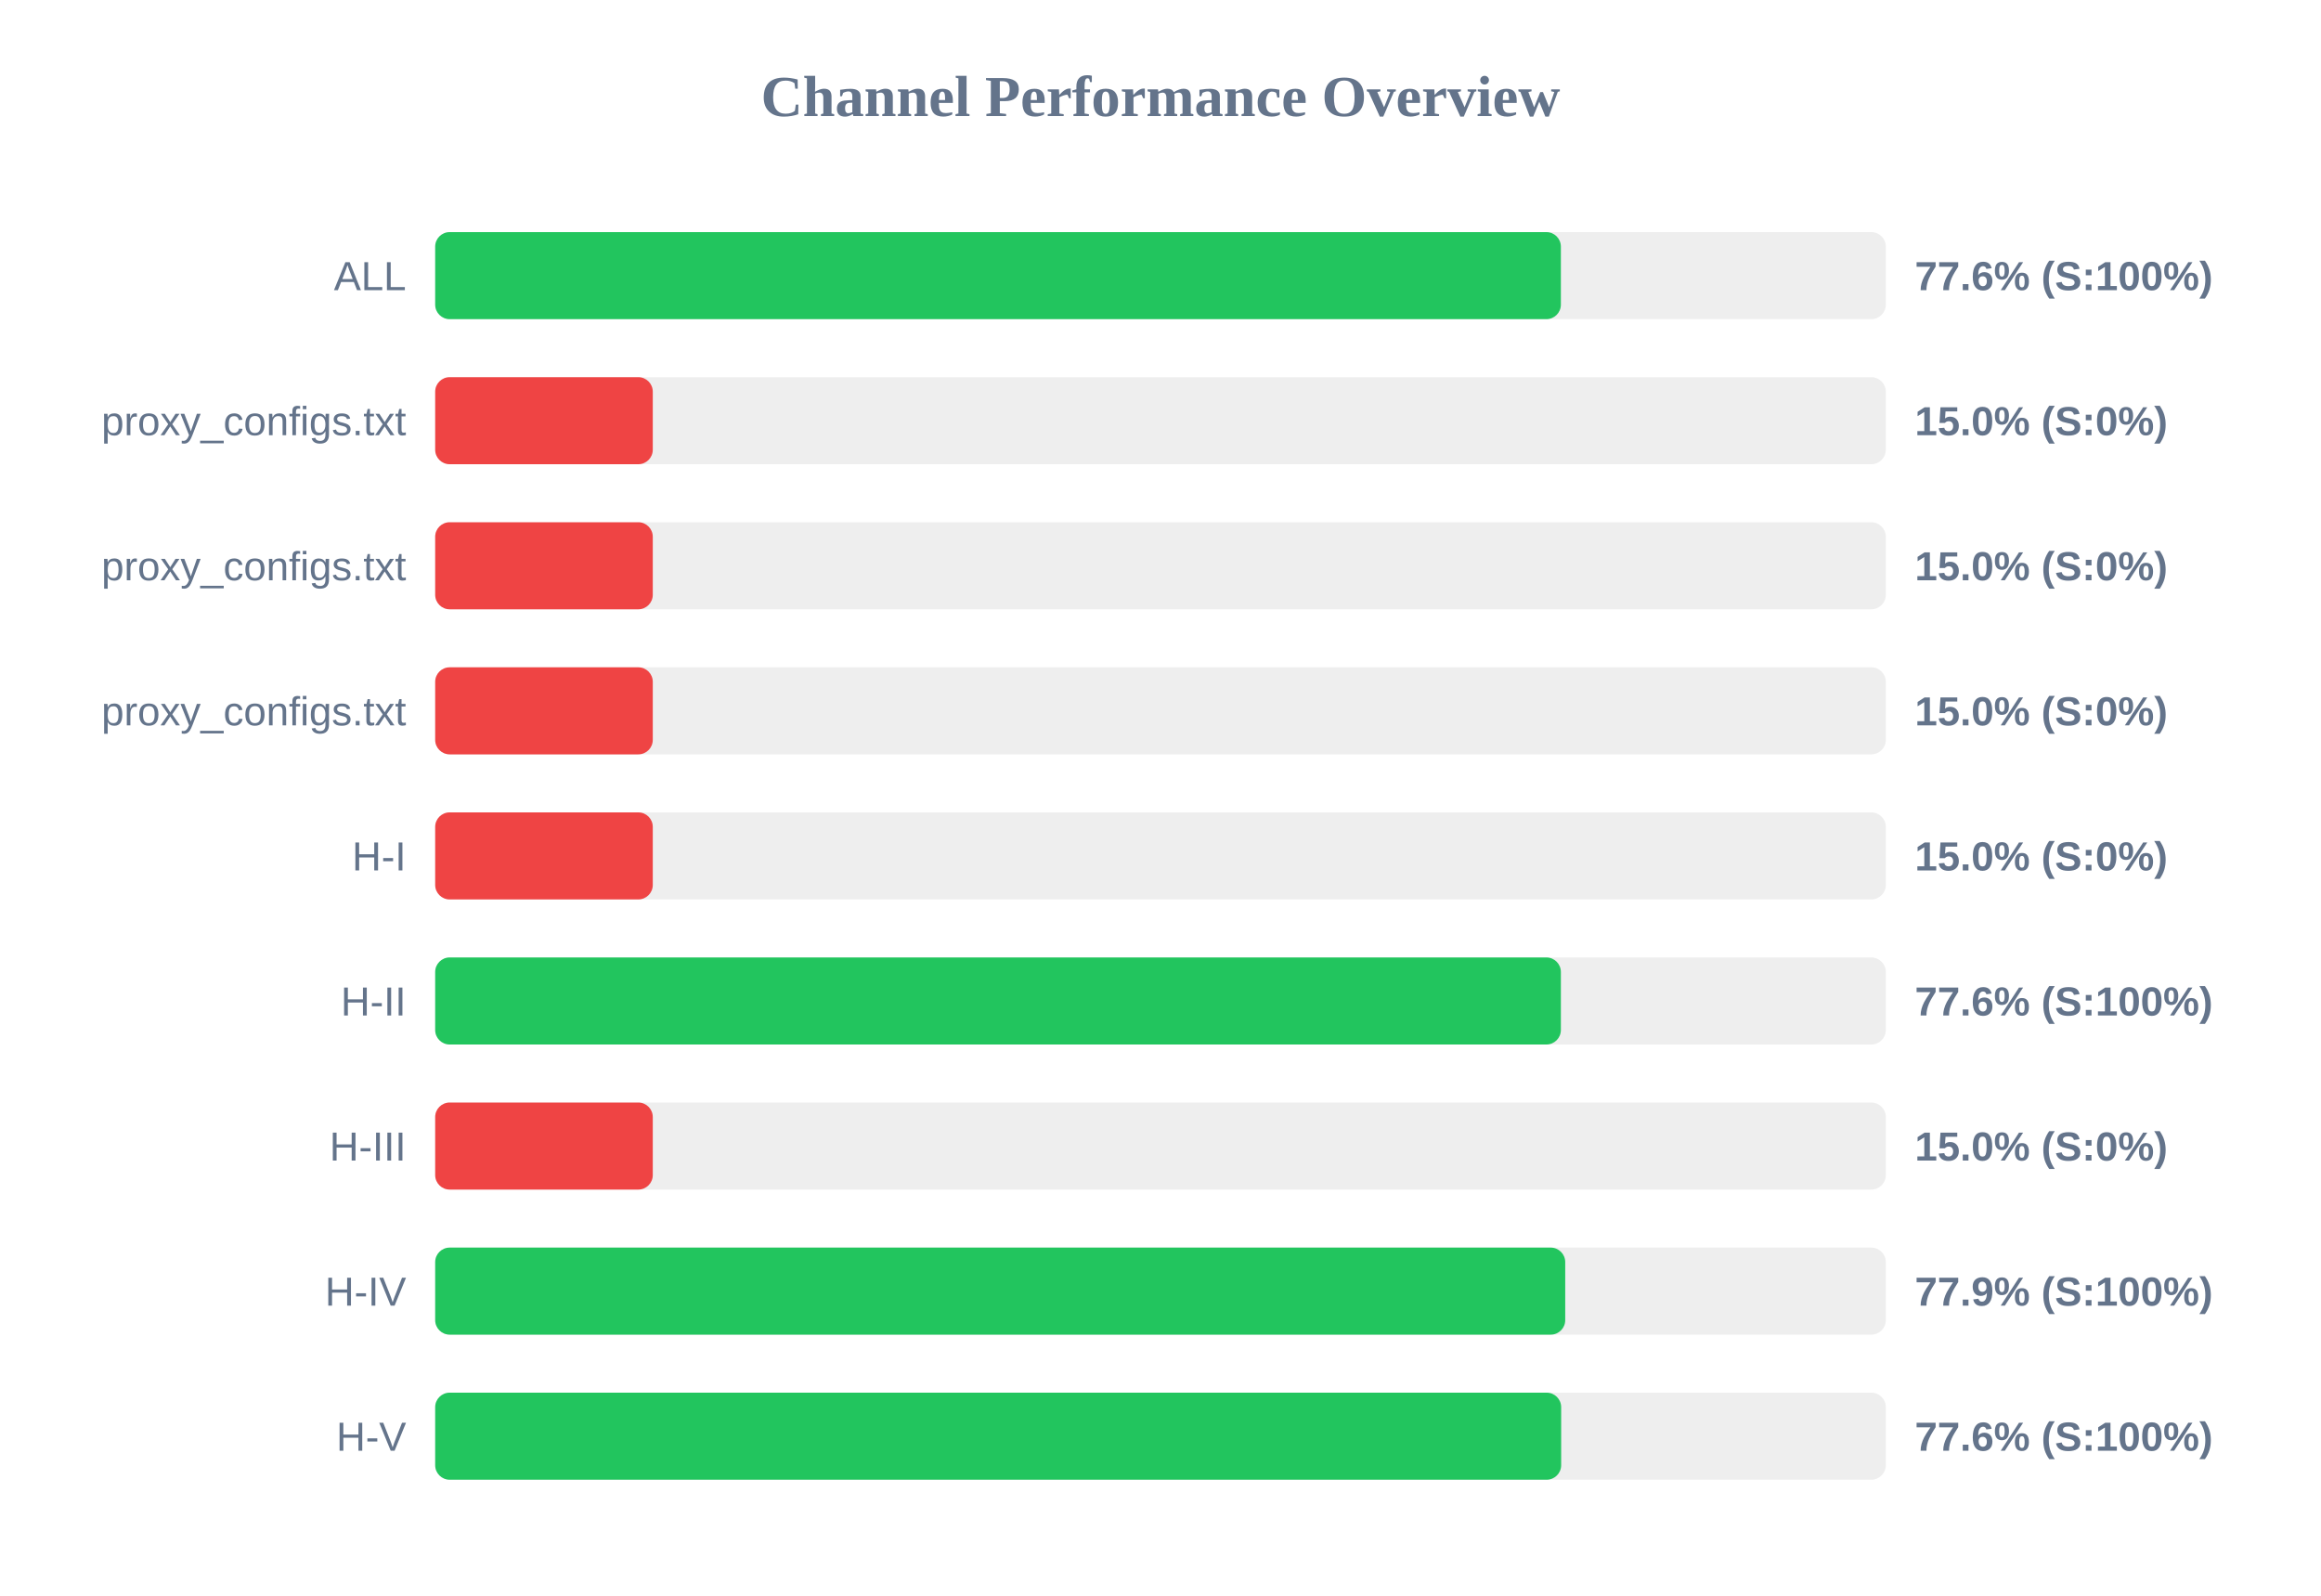
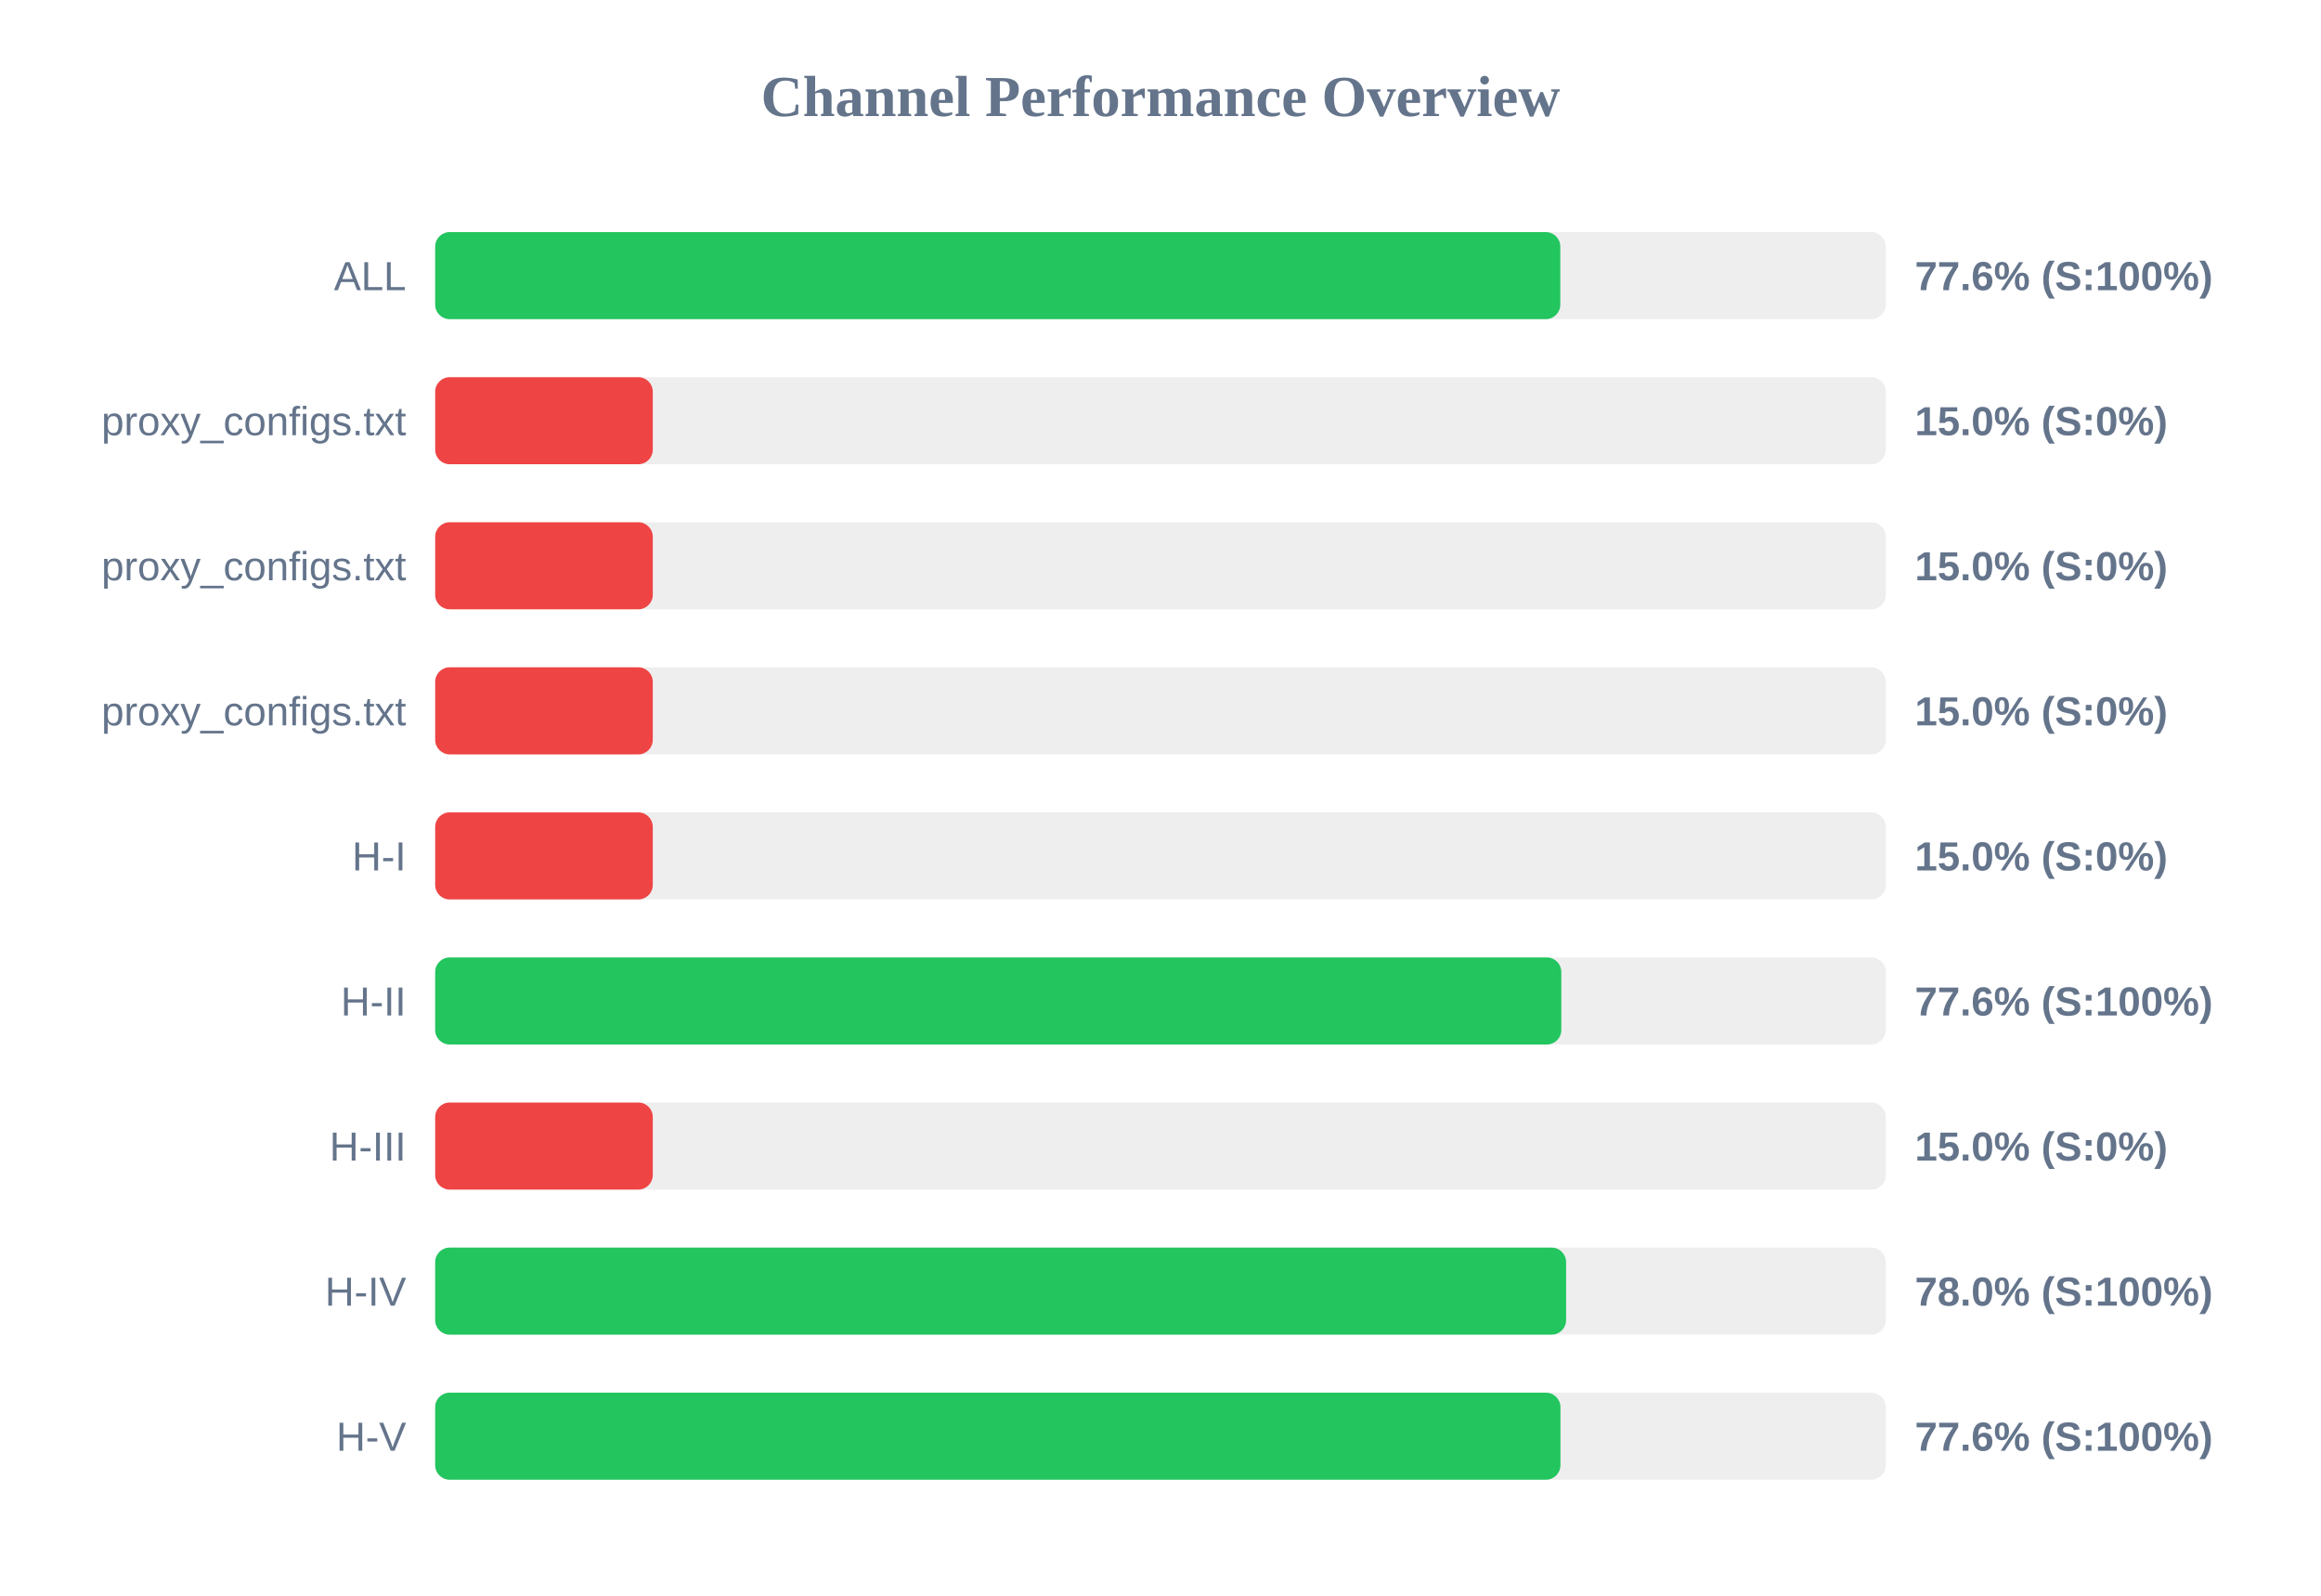
<svg xmlns="http://www.w3.org/2000/svg" width="800" height="550" version="1.1">
  <style>
        .row { font: 14px Arial; fill: #64748b; }
        .score { font: bold 14px Arial; fill: #64748b; }
    </style>
  <text x="400" y="40" text-anchor="middle" font-size="20px" font-weight="bold" fill="#64748b">Channel Performance Overview</text>
  <rect x="150" y="80" width="500" height="30" fill="#eee" rx="5" />
-   <rect x="150" y="80" width="388.0" height="30" fill="#22c55e" rx="5" />
+   <rect x="150" y="80" width="387.8" height="30" fill="#22c55e" rx="5" />
  <text x="140" y="100" text-anchor="end" class="row">ALL</text>
  <text x="660" y="100" text-anchor="start" class="score">77.6% (S:100%)</text>
  <rect x="150" y="130" width="500" height="30" fill="#eee" rx="5" />
  <rect x="150" y="130" width="75.0" height="30" fill="#ef4444" rx="5" />
  <text x="140" y="150" text-anchor="end" class="row">proxy_configs.txt</text>
  <text x="660" y="150" text-anchor="start" class="score">15.0% (S:0%)</text>
  <rect x="150" y="180" width="500" height="30" fill="#eee" rx="5" />
  <rect x="150" y="180" width="75.0" height="30" fill="#ef4444" rx="5" />
  <text x="140" y="200" text-anchor="end" class="row">proxy_configs.txt</text>
  <text x="660" y="200" text-anchor="start" class="score">15.0% (S:0%)</text>
  <rect x="150" y="230" width="500" height="30" fill="#eee" rx="5" />
  <rect x="150" y="230" width="75.0" height="30" fill="#ef4444" rx="5" />
  <text x="140" y="250" text-anchor="end" class="row">proxy_configs.txt</text>
  <text x="660" y="250" text-anchor="start" class="score">15.0% (S:0%)</text>
  <rect x="150" y="280" width="500" height="30" fill="#eee" rx="5" />
  <rect x="150" y="280" width="75.0" height="30" fill="#ef4444" rx="5" />
  <text x="140" y="300" text-anchor="end" class="row">H-I</text>
  <text x="660" y="300" text-anchor="start" class="score">15.0% (S:0%)</text>
  <rect x="150" y="330" width="500" height="30" fill="#eee" rx="5" />
-   <rect x="150" y="330" width="388.0" height="30" fill="#22c55e" rx="5" />
+   <rect x="150" y="330" width="388.15" height="30" fill="#22c55e" rx="5" />
  <text x="140" y="350" text-anchor="end" class="row">H-II</text>
  <text x="660" y="350" text-anchor="start" class="score">77.6% (S:100%)</text>
  <rect x="150" y="380" width="500" height="30" fill="#eee" rx="5" />
  <rect x="150" y="380" width="75.0" height="30" fill="#ef4444" rx="5" />
  <text x="140" y="400" text-anchor="end" class="row">H-III</text>
  <text x="660" y="400" text-anchor="start" class="score">15.0% (S:0%)</text>
  <rect x="150" y="430" width="500" height="30" fill="#eee" rx="5" />
-   <rect x="150" y="430" width="389.5" height="30" fill="#22c55e" rx="5" />
+   <rect x="150" y="430" width="389.8" height="30" fill="#22c55e" rx="5" />
  <text x="140" y="450" text-anchor="end" class="row">H-IV</text>
-   <text x="660" y="450" text-anchor="start" class="score">77.9% (S:100%)</text>
+   <text x="660" y="450" text-anchor="start" class="score">78.0% (S:100%)</text>
  <rect x="150" y="480" width="500" height="30" fill="#eee" rx="5" />
-   <rect x="150" y="480" width="388.1" height="30" fill="#22c55e" rx="5" />
+   <rect x="150" y="480" width="387.85" height="30" fill="#22c55e" rx="5" />
  <text x="140" y="500" text-anchor="end" class="row">H-V</text>
  <text x="660" y="500" text-anchor="start" class="score">77.6% (S:100%)</text>
</svg>
